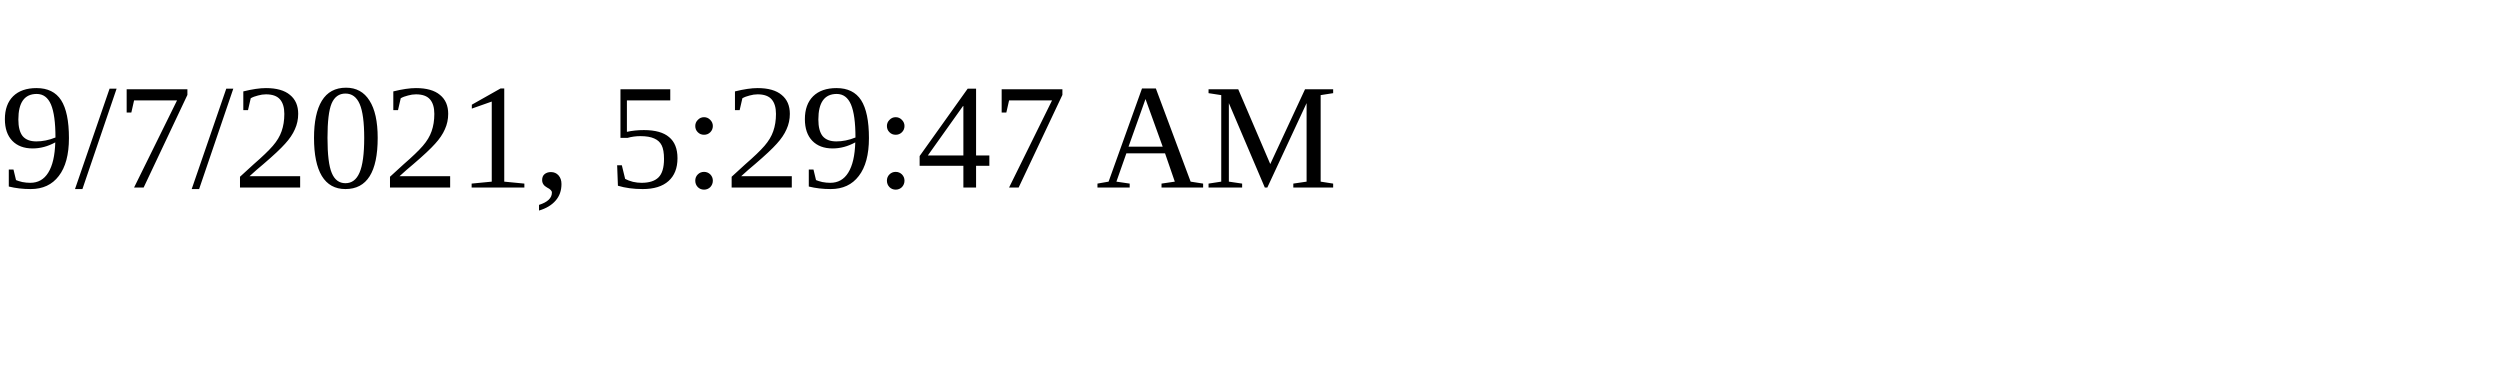
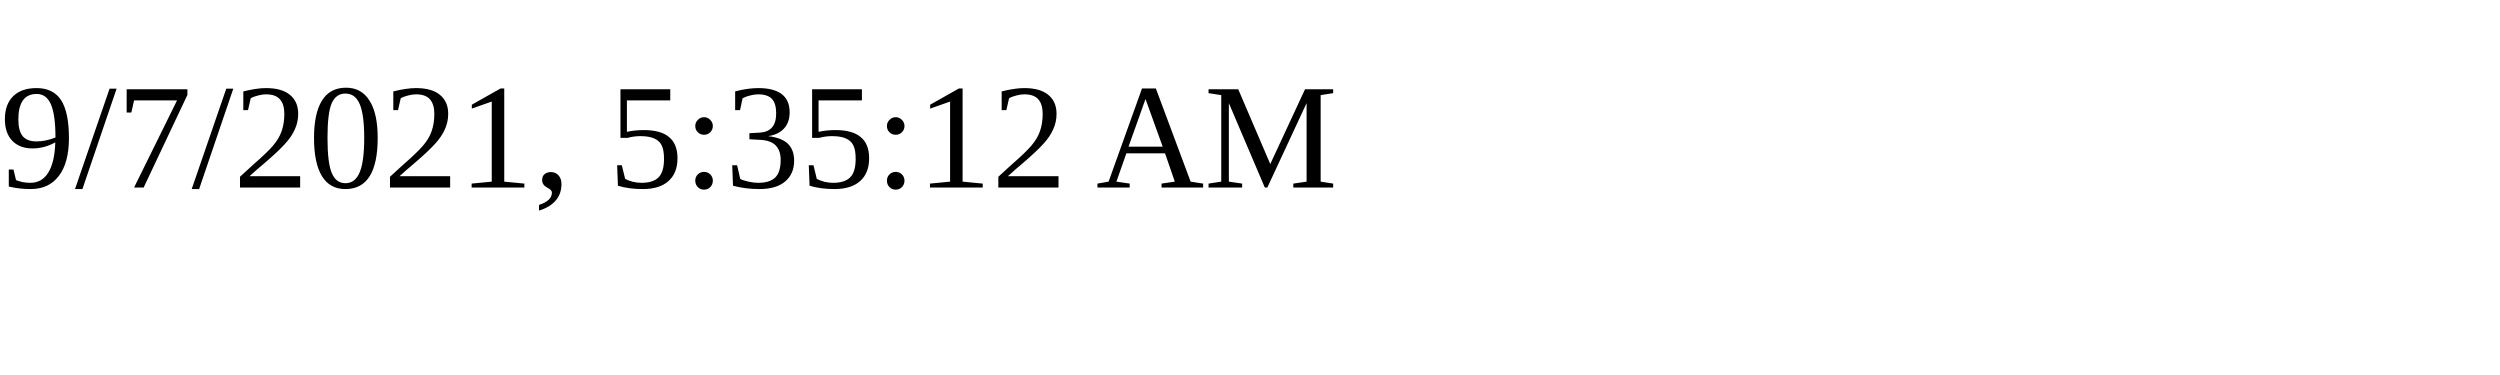
<svg xmlns="http://www.w3.org/2000/svg" height="30" width="200">
-   <text x="0" y="15">9/7/2021, 5:29:47 AM</text>
+   <text x="0" y="15">9/7/2021, 5:35:12 AM</text>
</svg>
